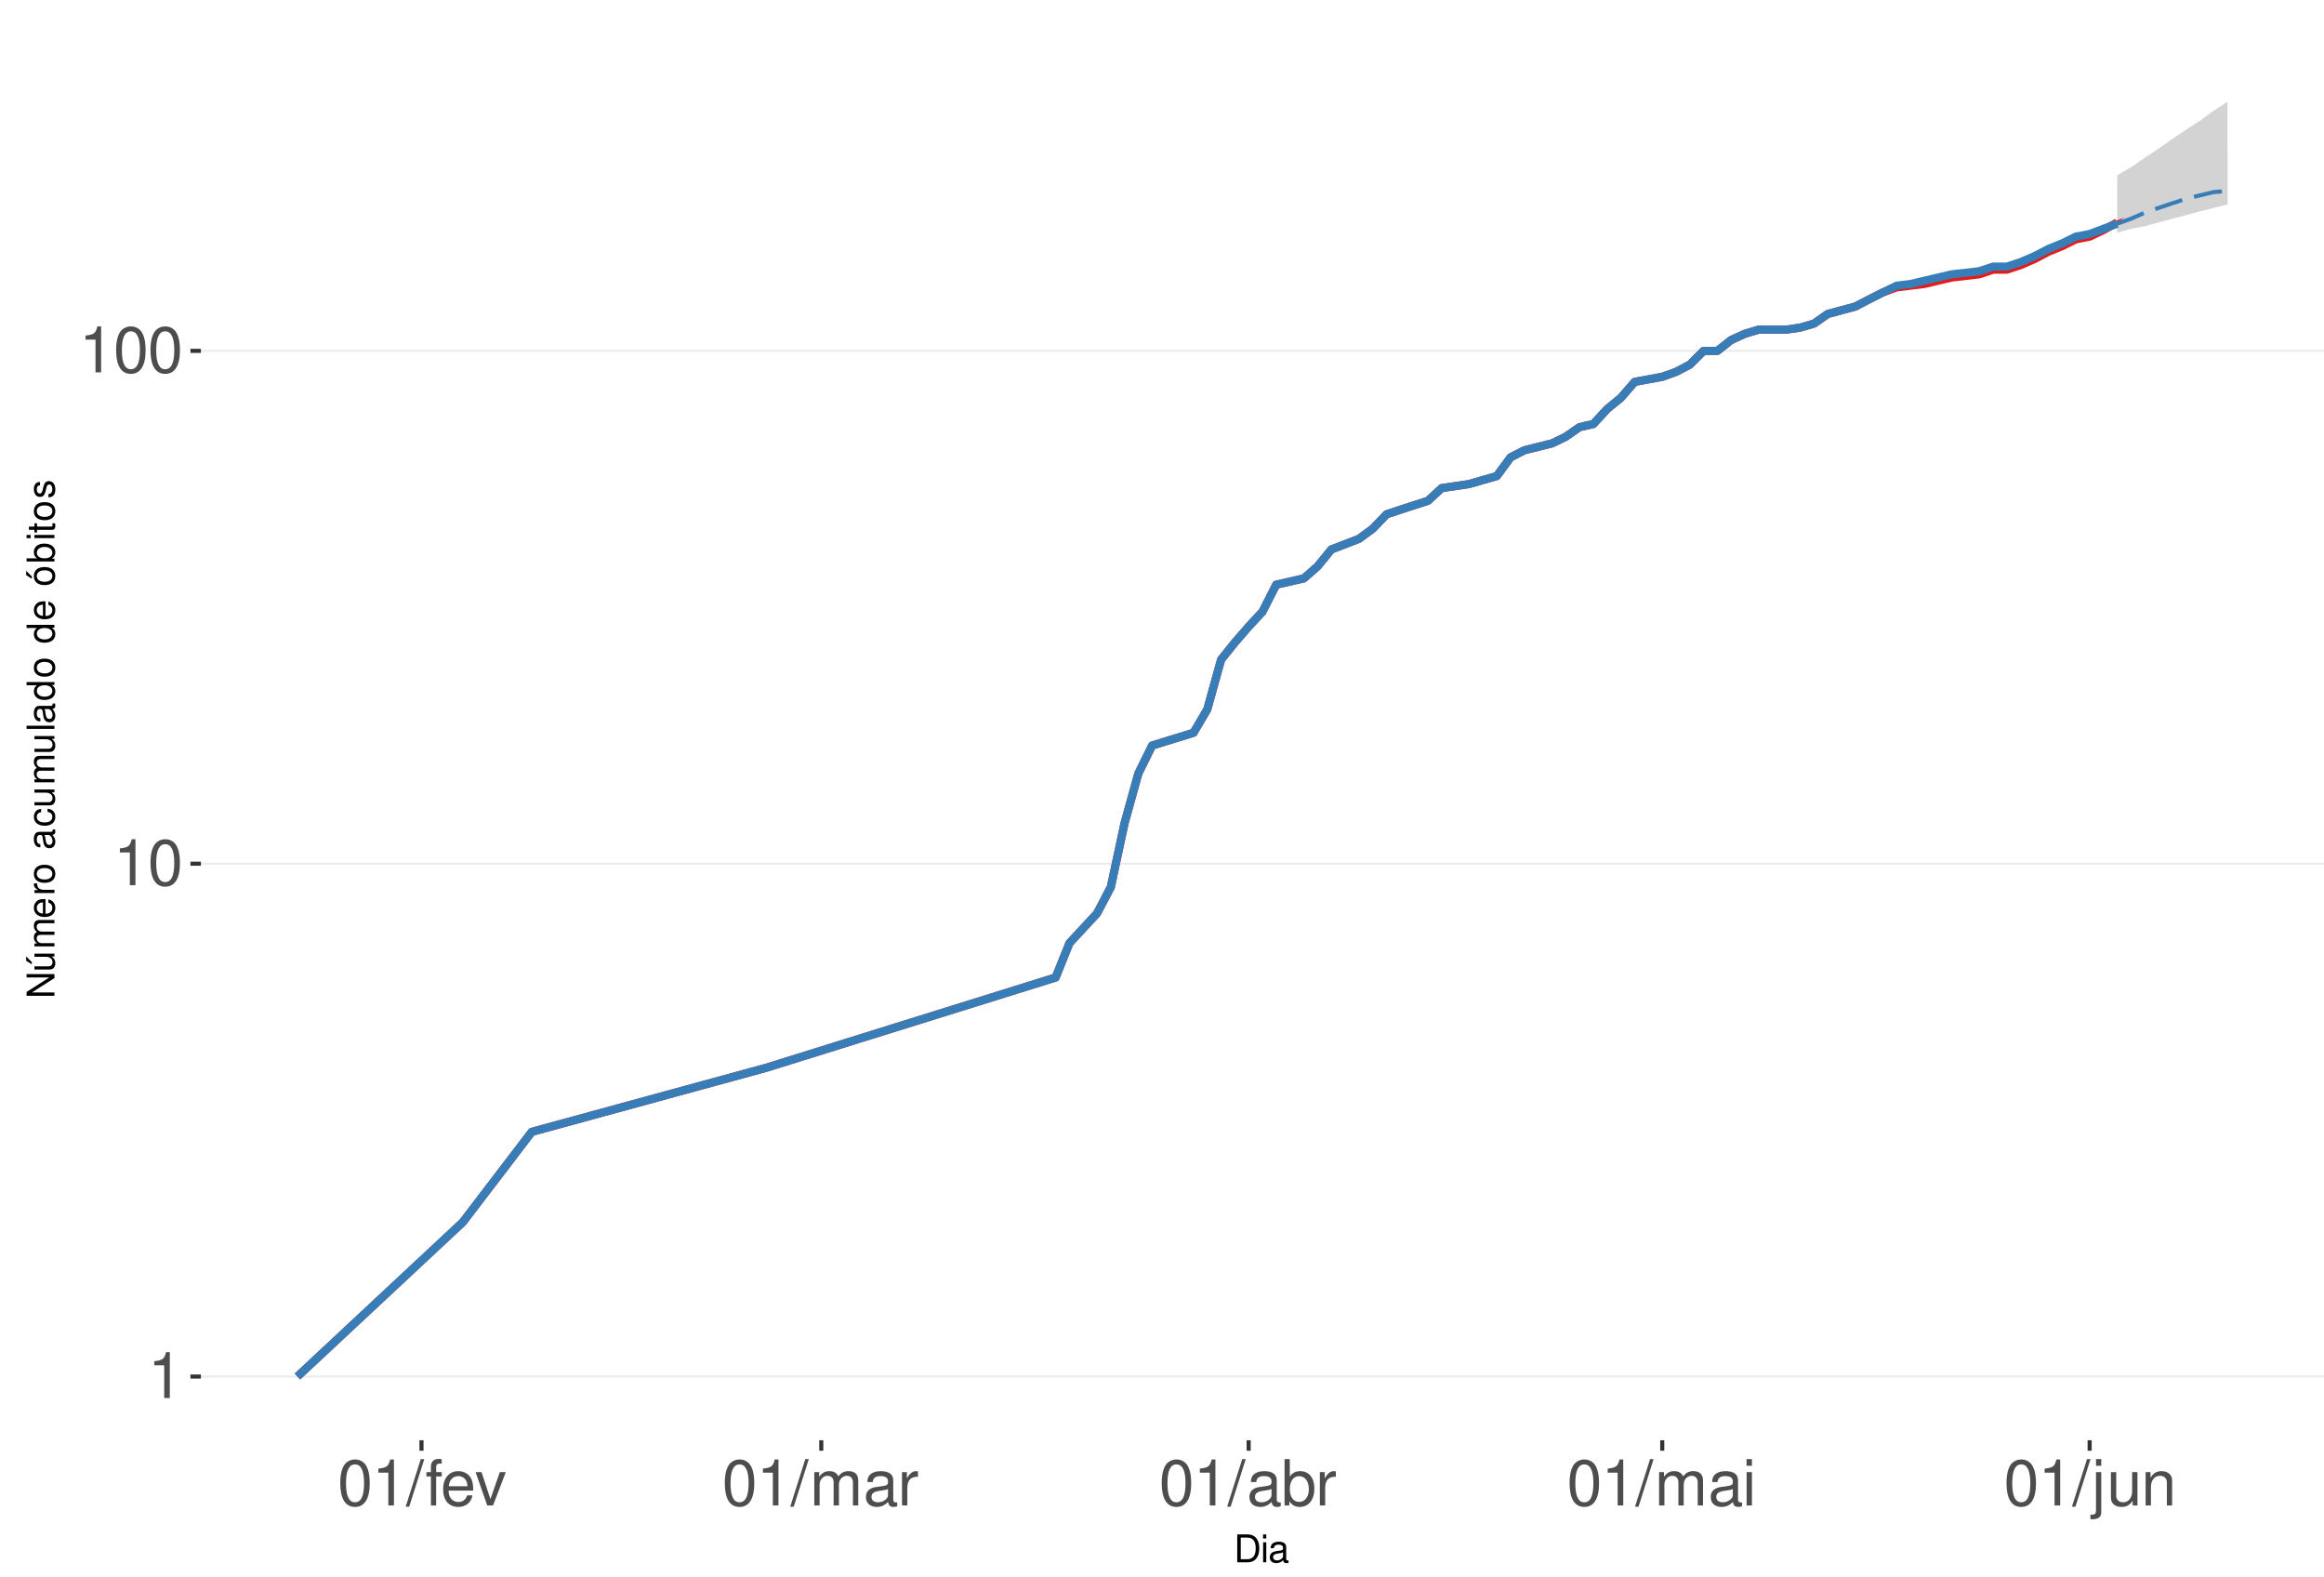
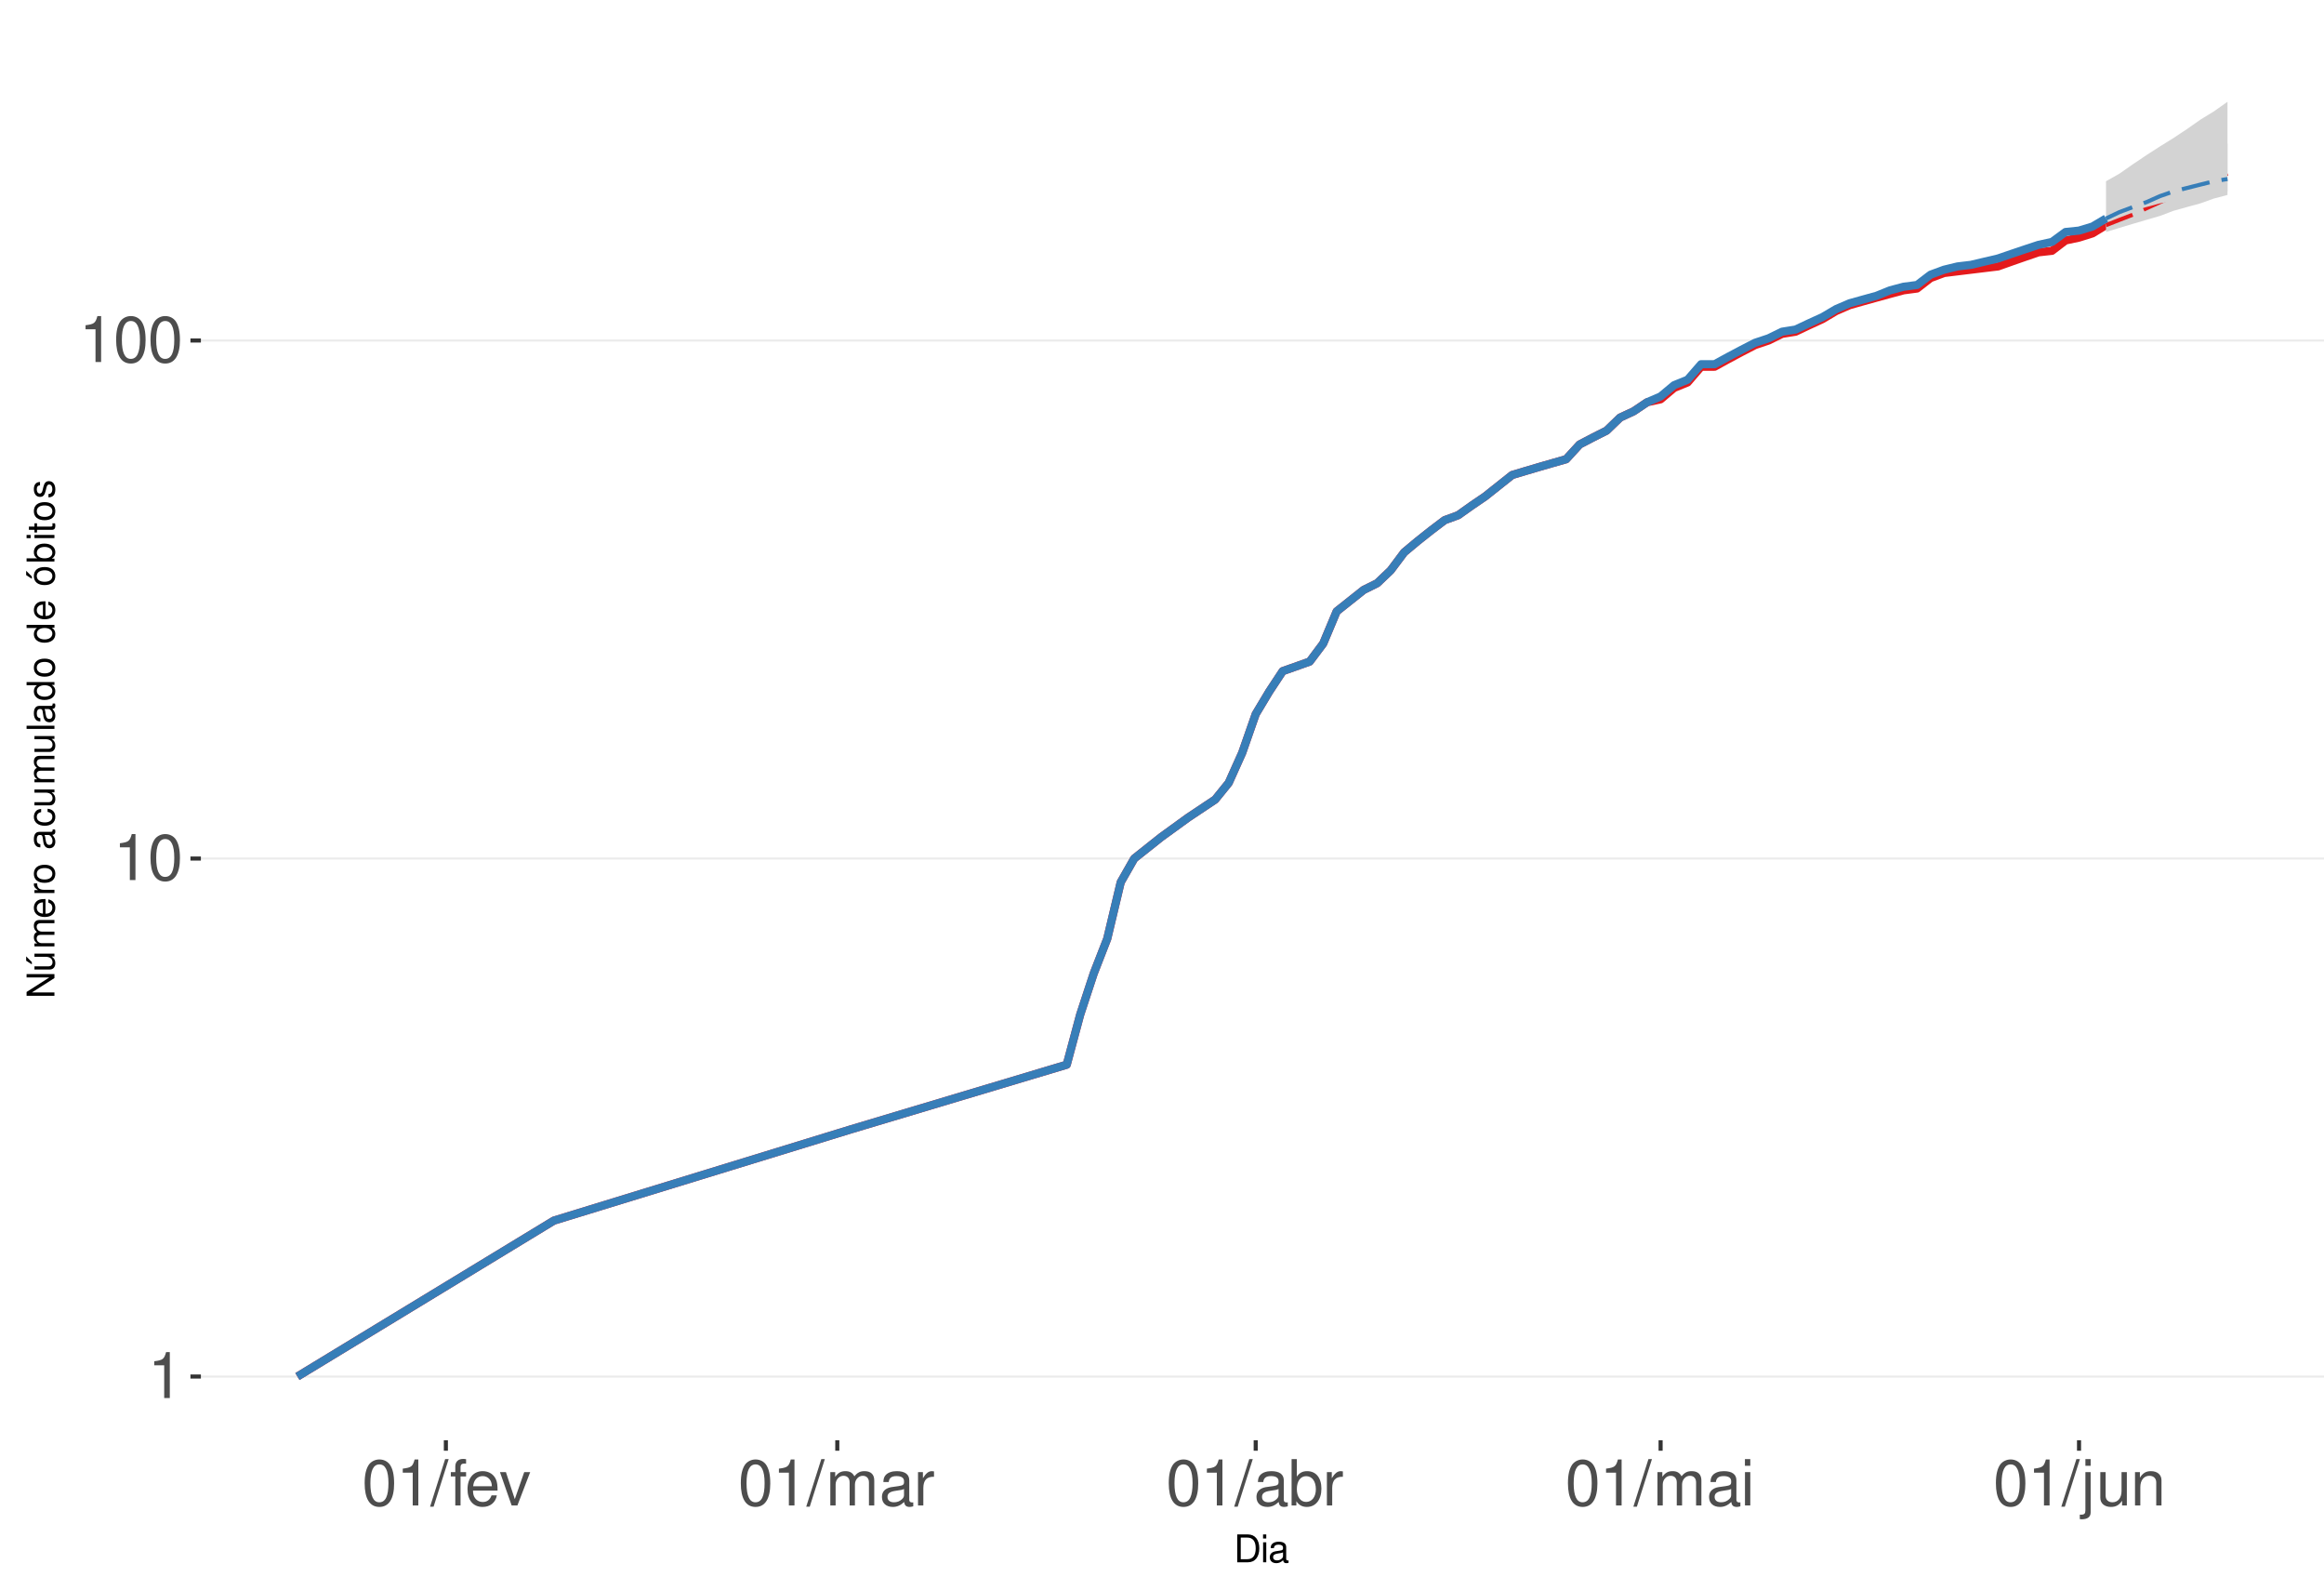
<svg xmlns="http://www.w3.org/2000/svg" xmlns:xlink="http://www.w3.org/1999/xlink" width="609pt" height="413pt" viewBox="0 0 609 413" version="1.1">
  <defs>
    <g>
      <symbol overflow="visible" id="glyph0-0">
        <path style="stroke:none;" d="" />
      </symbol>
      <symbol overflow="visible" id="glyph0-1">
        <path style="stroke:none;" d="M 4.312 -8.578 L 4.312 0 L 5.781 0 L 5.781 -12.047 L 4.812 -12.047 C 4.297 -10.188 3.969 -9.938 1.703 -9.641 L 1.703 -8.578 Z M 4.312 -8.578 " />
      </symbol>
      <symbol overflow="visible" id="glyph0-2">
        <path style="stroke:none;" d="M 4.578 -12.047 C 3.484 -12.047 2.484 -11.547 1.859 -10.734 C 1.094 -9.656 0.719 -8.062 0.719 -5.828 C 0.719 -1.766 2.047 0.391 4.578 0.391 C 7.078 0.391 8.438 -1.766 8.438 -5.734 C 8.438 -8.062 8.078 -9.625 7.297 -10.734 C 6.672 -11.562 5.703 -12.047 4.578 -12.047 Z M 4.578 -10.75 C 6.156 -10.75 6.953 -9.125 6.953 -5.859 C 6.953 -2.438 6.172 -0.828 4.547 -0.828 C 3 -0.828 2.219 -2.5 2.219 -5.812 C 2.219 -9.125 3 -10.75 4.578 -10.75 Z M 4.578 -10.75 " />
      </symbol>
      <symbol overflow="visible" id="glyph0-3">
        <path style="stroke:none;" d="M 3.812 -12.141 L -0.141 0.328 L 0.781 0.328 L 4.734 -12.141 Z M 3.812 -12.141 " />
      </symbol>
      <symbol overflow="visible" id="glyph0-4">
        <path style="stroke:none;" d="M 4.297 -8.734 L 2.844 -8.734 L 2.844 -10.094 C 2.844 -10.672 3.172 -10.969 3.812 -10.969 C 3.938 -10.969 3.984 -10.969 4.297 -10.953 L 4.297 -12.109 C 3.984 -12.172 3.797 -12.188 3.516 -12.188 C 2.234 -12.188 1.469 -11.453 1.469 -10.203 L 1.469 -8.734 L 0.297 -8.734 L 0.297 -7.594 L 1.469 -7.594 L 1.469 0 L 2.844 0 L 2.844 -7.594 L 4.297 -7.594 Z M 4.297 -8.734 " />
      </symbol>
      <symbol overflow="visible" id="glyph0-5">
        <path style="stroke:none;" d="M 8.547 -3.891 C 8.547 -5.234 8.438 -6.031 8.188 -6.672 C 7.625 -8.109 6.297 -8.984 4.656 -8.984 C 2.234 -8.984 0.672 -7.125 0.672 -4.25 C 0.672 -1.359 2.172 0.391 4.625 0.391 C 6.625 0.391 8.016 -0.75 8.359 -2.641 L 6.969 -2.641 C 6.578 -1.5 5.797 -0.906 4.688 -0.906 C 3.797 -0.906 3.047 -1.297 2.578 -2.031 C 2.25 -2.531 2.125 -3.031 2.109 -3.891 Z M 2.156 -5.031 C 2.266 -6.641 3.25 -7.688 4.641 -7.688 C 6.062 -7.688 7.047 -6.594 7.047 -5.031 Z M 2.156 -5.031 " />
      </symbol>
      <symbol overflow="visible" id="glyph0-6">
        <path style="stroke:none;" d="M 4.75 0 L 8.094 -8.734 L 6.531 -8.734 L 4.062 -1.656 L 1.734 -8.734 L 0.172 -8.734 L 3.234 0 Z M 4.75 0 " />
      </symbol>
      <symbol overflow="visible" id="glyph0-7">
        <path style="stroke:none;" d="M 1.172 -8.734 L 1.172 0 L 2.562 0 L 2.562 -5.484 C 2.562 -6.75 3.484 -7.766 4.609 -7.766 C 5.641 -7.766 6.234 -7.125 6.234 -6.016 L 6.234 0 L 7.625 0 L 7.625 -5.484 C 7.625 -6.75 8.547 -7.766 9.672 -7.766 C 10.688 -7.766 11.297 -7.109 11.297 -6.016 L 11.297 0 L 12.688 0 L 12.688 -6.547 C 12.688 -8.109 11.797 -8.984 10.156 -8.984 C 9 -8.984 8.297 -8.625 7.484 -7.641 C 6.969 -8.578 6.266 -8.984 5.125 -8.984 C 3.969 -8.984 3.188 -8.547 2.453 -7.5 L 2.453 -8.734 Z M 1.172 -8.734 " />
      </symbol>
      <symbol overflow="visible" id="glyph0-8">
        <path style="stroke:none;" d="M 8.906 -0.812 C 8.766 -0.781 8.688 -0.781 8.609 -0.781 C 8.125 -0.781 7.859 -1.031 7.859 -1.469 L 7.859 -6.594 C 7.859 -8.141 6.734 -8.984 4.578 -8.984 C 3.297 -8.984 2.281 -8.609 1.688 -7.969 C 1.281 -7.516 1.109 -7.016 1.078 -6.141 L 2.484 -6.141 C 2.594 -7.219 3.234 -7.688 4.531 -7.688 C 5.797 -7.688 6.484 -7.234 6.484 -6.391 L 6.484 -6.031 C 6.469 -5.438 6.156 -5.219 5.031 -5.062 C 3.062 -4.812 2.766 -4.75 2.234 -4.531 C 1.219 -4.094 0.703 -3.328 0.703 -2.203 C 0.703 -0.609 1.797 0.391 3.562 0.391 C 4.656 0.391 5.547 0 6.531 -0.906 C 6.625 0 7.062 0.391 7.969 0.391 C 8.266 0.391 8.438 0.344 8.906 0.234 Z M 6.484 -2.75 C 6.484 -2.281 6.344 -2 5.922 -1.609 C 5.359 -1.094 4.688 -0.828 3.859 -0.828 C 2.781 -0.828 2.156 -1.344 2.156 -2.234 C 2.156 -3.141 2.75 -3.609 4.25 -3.828 C 5.734 -4.031 6.016 -4.094 6.484 -4.312 Z M 6.484 -2.75 " />
      </symbol>
      <symbol overflow="visible" id="glyph0-9">
        <path style="stroke:none;" d="M 1.156 -8.734 L 1.156 0 L 2.547 0 L 2.547 -4.531 C 2.562 -6.625 3.438 -7.562 5.344 -7.516 L 5.344 -8.922 C 5.109 -8.969 4.984 -8.984 4.812 -8.984 C 3.922 -8.984 3.234 -8.438 2.438 -7.141 L 2.438 -8.734 Z M 1.156 -8.734 " />
      </symbol>
      <symbol overflow="visible" id="glyph0-10">
        <path style="stroke:none;" d="M 0.906 -12.141 L 0.906 0 L 2.156 0 L 2.156 -1.109 C 2.812 -0.094 3.703 0.391 4.906 0.391 C 7.219 0.391 8.719 -1.5 8.719 -4.391 C 8.719 -7.234 7.297 -8.984 4.984 -8.984 C 3.781 -8.984 2.938 -8.531 2.281 -7.547 L 2.281 -12.141 Z M 4.719 -7.672 C 6.266 -7.672 7.266 -6.328 7.266 -4.25 C 7.266 -2.266 6.234 -0.922 4.719 -0.922 C 3.234 -0.922 2.281 -2.25 2.281 -4.297 C 2.281 -6.344 3.234 -7.672 4.719 -7.672 Z M 4.719 -7.672 " />
      </symbol>
      <symbol overflow="visible" id="glyph0-11">
        <path style="stroke:none;" d="M 2.5 -8.734 L 1.109 -8.734 L 1.109 0 L 2.5 0 Z M 2.5 -12.141 L 1.094 -12.141 L 1.094 -10.391 L 2.5 -10.391 Z M 2.5 -12.141 " />
      </symbol>
      <symbol overflow="visible" id="glyph0-12">
        <path style="stroke:none;" d="M 1.172 -8.734 L 1.172 1.266 C 1.172 2.125 0.906 2.422 0.031 2.422 C -0.062 2.422 -0.109 2.422 -0.297 2.406 L -0.297 3.578 C -0.141 3.609 -0.047 3.625 0.172 3.625 C 1.734 3.625 2.547 3.016 2.547 1.812 L 2.547 -8.734 Z M 2.547 -12.141 L 1.172 -12.141 L 1.172 -10.391 L 2.547 -10.391 Z M 2.547 -12.141 " />
      </symbol>
      <symbol overflow="visible" id="glyph0-13">
        <path style="stroke:none;" d="M 8.031 0 L 8.031 -8.734 L 6.641 -8.734 L 6.641 -3.781 C 6.641 -2 5.719 -0.828 4.266 -0.828 C 3.172 -0.828 2.469 -1.5 2.469 -2.547 L 2.469 -8.734 L 1.078 -8.734 L 1.078 -2 C 1.078 -0.547 2.172 0.391 3.859 0.391 C 5.141 0.391 5.969 -0.062 6.781 -1.219 L 6.781 0 Z M 8.031 0 " />
      </symbol>
      <symbol overflow="visible" id="glyph0-14">
        <path style="stroke:none;" d="M 1.172 -8.734 L 1.172 0 L 2.562 0 L 2.562 -4.812 C 2.562 -6.594 3.5 -7.766 4.938 -7.766 C 6.031 -7.766 6.734 -7.094 6.734 -6.047 L 6.734 0 L 8.109 0 L 8.109 -6.594 C 8.109 -8.047 7.031 -8.984 5.344 -8.984 C 4.047 -8.984 3.219 -8.484 2.453 -7.266 L 2.453 -8.734 Z M 1.172 -8.734 " />
      </symbol>
      <symbol overflow="visible" id="glyph1-0">
        <path style="stroke:none;" d="" />
      </symbol>
      <symbol overflow="visible" id="glyph1-1">
        <path style="stroke:none;" d="M 0.891 0 L 3.703 0 C 5.547 0 6.672 -1.375 6.672 -3.656 C 6.672 -5.906 5.547 -7.297 3.703 -7.297 L 0.891 -7.297 Z M 1.812 -0.812 L 1.812 -6.469 L 3.547 -6.469 C 4.984 -6.469 5.734 -5.5 5.734 -3.641 C 5.734 -1.797 4.984 -0.812 3.547 -0.812 Z M 1.812 -0.812 " />
      </symbol>
      <symbol overflow="visible" id="glyph1-2">
        <path style="stroke:none;" d="M 1.5 -5.234 L 0.672 -5.234 L 0.672 0 L 1.5 0 Z M 1.5 -7.297 L 0.656 -7.297 L 0.656 -6.234 L 1.5 -6.234 Z M 1.5 -7.297 " />
      </symbol>
      <symbol overflow="visible" id="glyph1-3">
        <path style="stroke:none;" d="M 5.344 -0.484 C 5.266 -0.469 5.219 -0.469 5.172 -0.469 C 4.875 -0.469 4.719 -0.625 4.719 -0.875 L 4.719 -3.953 C 4.719 -4.891 4.047 -5.391 2.75 -5.391 C 1.984 -5.391 1.375 -5.172 1.016 -4.781 C 0.766 -4.516 0.672 -4.203 0.656 -3.688 L 1.484 -3.688 C 1.562 -4.328 1.938 -4.625 2.719 -4.625 C 3.484 -4.625 3.891 -4.344 3.891 -3.844 L 3.891 -3.625 C 3.875 -3.266 3.703 -3.125 3.016 -3.047 C 1.844 -2.891 1.656 -2.844 1.344 -2.719 C 0.734 -2.453 0.422 -2 0.422 -1.312 C 0.422 -0.375 1.078 0.234 2.141 0.234 C 2.797 0.234 3.328 0 3.922 -0.547 C 3.984 0 4.234 0.234 4.781 0.234 C 4.953 0.234 5.062 0.203 5.344 0.141 Z M 3.891 -1.656 C 3.891 -1.375 3.812 -1.203 3.562 -0.969 C 3.219 -0.656 2.812 -0.5 2.312 -0.5 C 1.672 -0.5 1.297 -0.812 1.297 -1.344 C 1.297 -1.891 1.656 -2.172 2.547 -2.297 C 3.438 -2.422 3.609 -2.453 3.891 -2.594 Z M 3.891 -1.656 " />
      </symbol>
      <symbol overflow="visible" id="glyph2-0">
        <path style="stroke:none;" d="" />
      </symbol>
      <symbol overflow="visible" id="glyph2-1">
        <path style="stroke:none;" d="M -7.297 -6.453 L -7.297 -5.578 L -1.328 -5.578 L -7.297 -1.766 L -7.297 -0.766 L 0 -0.766 L 0 -1.641 L -5.906 -1.641 L 0 -5.406 L 0 -6.453 Z M -7.297 -6.453 " />
      </symbol>
      <symbol overflow="visible" id="glyph2-2">
        <path style="stroke:none;" d="M 0 -4.812 L -5.234 -4.812 L -5.234 -3.984 L -2.266 -3.984 C -1.203 -3.984 -0.5 -3.438 -0.5 -2.562 C -0.5 -1.906 -0.906 -1.484 -1.531 -1.484 L -5.234 -1.484 L -5.234 -0.656 L -1.203 -0.656 C -0.328 -0.656 0.234 -1.297 0.234 -2.312 C 0.234 -3.094 -0.047 -3.578 -0.734 -4.062 L 0 -4.062 Z M -7.406 -2.953 L -5.922 -2 L -5.922 -2.594 L -7.406 -4.094 Z M -7.406 -2.953 " />
      </symbol>
      <symbol overflow="visible" id="glyph2-3">
        <path style="stroke:none;" d="M -5.234 -0.703 L 0 -0.703 L 0 -1.547 L -3.297 -1.547 C -4.047 -1.547 -4.656 -2.094 -4.656 -2.766 C -4.656 -3.391 -4.281 -3.734 -3.609 -3.734 L 0 -3.734 L 0 -4.578 L -3.297 -4.578 C -4.047 -4.578 -4.656 -5.125 -4.656 -5.812 C -4.656 -6.422 -4.266 -6.781 -3.609 -6.781 L 0 -6.781 L 0 -7.625 L -3.938 -7.625 C -4.875 -7.625 -5.391 -7.078 -5.391 -6.094 C -5.391 -5.406 -5.188 -4.984 -4.594 -4.484 C -5.156 -4.188 -5.391 -3.766 -5.391 -3.078 C -5.391 -2.375 -5.125 -1.906 -4.5 -1.469 L -5.234 -1.469 Z M -5.234 -0.703 " />
      </symbol>
      <symbol overflow="visible" id="glyph2-4">
        <path style="stroke:none;" d="M -2.344 -5.125 C -3.141 -5.125 -3.625 -5.062 -4.016 -4.922 C -4.875 -4.578 -5.391 -3.781 -5.391 -2.797 C -5.391 -1.344 -4.281 -0.406 -2.547 -0.406 C -0.812 -0.406 0.234 -1.297 0.234 -2.781 C 0.234 -3.984 -0.453 -4.812 -1.594 -5.016 L -1.594 -4.188 C -0.906 -3.953 -0.547 -3.484 -0.547 -2.812 C -0.547 -2.281 -0.781 -1.828 -1.219 -1.547 C -1.516 -1.344 -1.812 -1.281 -2.344 -1.266 Z M -3.016 -1.297 C -3.984 -1.359 -4.625 -1.953 -4.625 -2.797 C -4.625 -3.641 -3.953 -4.234 -3.016 -4.234 Z M -3.016 -1.297 " />
      </symbol>
      <symbol overflow="visible" id="glyph2-5">
        <path style="stroke:none;" d="M -5.234 -0.688 L 0 -0.688 L 0 -1.531 L -2.719 -1.531 C -3.984 -1.547 -4.547 -2.062 -4.516 -3.203 L -5.359 -3.203 C -5.375 -3.062 -5.391 -2.984 -5.391 -2.891 C -5.391 -2.344 -5.062 -1.938 -4.297 -1.453 L -5.234 -1.453 Z M -5.234 -0.688 " />
      </symbol>
      <symbol overflow="visible" id="glyph2-6">
        <path style="stroke:none;" d="M -5.391 -2.719 C -5.391 -1.234 -4.344 -0.359 -2.578 -0.359 C -0.812 -0.359 0.234 -1.234 0.234 -2.734 C 0.234 -4.203 -0.812 -5.094 -2.547 -5.094 C -4.359 -5.094 -5.391 -4.234 -5.391 -2.719 Z M -4.625 -2.734 C -4.625 -3.672 -3.844 -4.234 -2.547 -4.234 C -1.312 -4.234 -0.547 -3.656 -0.547 -2.734 C -0.547 -1.797 -1.312 -1.234 -2.578 -1.234 C -3.844 -1.234 -4.625 -1.797 -4.625 -2.734 Z M -4.625 -2.734 " />
      </symbol>
      <symbol overflow="visible" id="glyph2-7">
        <path style="stroke:none;" d="" />
      </symbol>
      <symbol overflow="visible" id="glyph2-8">
        <path style="stroke:none;" d="M -0.484 -5.344 C -0.469 -5.266 -0.469 -5.219 -0.469 -5.172 C -0.469 -4.875 -0.625 -4.719 -0.875 -4.719 L -3.953 -4.719 C -4.891 -4.719 -5.391 -4.047 -5.391 -2.75 C -5.391 -1.984 -5.172 -1.375 -4.781 -1.016 C -4.516 -0.766 -4.203 -0.672 -3.688 -0.656 L -3.688 -1.484 C -4.328 -1.562 -4.625 -1.938 -4.625 -2.719 C -4.625 -3.484 -4.344 -3.891 -3.844 -3.891 L -3.625 -3.891 C -3.266 -3.875 -3.125 -3.703 -3.047 -3.016 C -2.891 -1.844 -2.844 -1.656 -2.719 -1.344 C -2.453 -0.734 -2 -0.422 -1.312 -0.422 C -0.375 -0.422 0.234 -1.078 0.234 -2.141 C 0.234 -2.797 0 -3.328 -0.547 -3.922 C 0 -3.984 0.234 -4.234 0.234 -4.781 C 0.234 -4.953 0.203 -5.062 0.141 -5.344 Z M -1.656 -3.891 C -1.375 -3.891 -1.203 -3.812 -0.969 -3.562 C -0.656 -3.219 -0.5 -2.812 -0.5 -2.312 C -0.5 -1.672 -0.812 -1.297 -1.344 -1.297 C -1.891 -1.297 -2.172 -1.656 -2.297 -2.547 C -2.422 -3.438 -2.453 -3.609 -2.594 -3.891 Z M -1.656 -3.891 " />
      </symbol>
      <symbol overflow="visible" id="glyph2-9">
        <path style="stroke:none;" d="M -3.484 -4.703 C -3.984 -4.672 -4.312 -4.562 -4.609 -4.359 C -5.094 -4 -5.391 -3.375 -5.391 -2.641 C -5.391 -1.219 -4.266 -0.312 -2.531 -0.312 C -0.844 -0.312 0.234 -1.203 0.234 -2.625 C 0.234 -3.875 -0.516 -4.672 -1.797 -4.766 L -1.797 -3.938 C -0.953 -3.797 -0.547 -3.359 -0.547 -2.656 C -0.547 -1.734 -1.297 -1.188 -2.531 -1.188 C -3.844 -1.188 -4.625 -1.719 -4.625 -2.625 C -4.625 -3.328 -4.203 -3.766 -3.484 -3.875 Z M -3.484 -4.703 " />
      </symbol>
      <symbol overflow="visible" id="glyph2-10">
        <path style="stroke:none;" d="M 0 -4.812 L -5.234 -4.812 L -5.234 -3.984 L -2.266 -3.984 C -1.203 -3.984 -0.5 -3.438 -0.5 -2.562 C -0.5 -1.906 -0.906 -1.484 -1.531 -1.484 L -5.234 -1.484 L -5.234 -0.656 L -1.203 -0.656 C -0.328 -0.656 0.234 -1.297 0.234 -2.312 C 0.234 -3.094 -0.047 -3.578 -0.734 -4.062 L 0 -4.062 Z M 0 -4.812 " />
      </symbol>
      <symbol overflow="visible" id="glyph2-11">
        <path style="stroke:none;" d="M -7.297 -1.516 L -7.297 -0.688 L 0 -0.688 L 0 -1.516 Z M -7.297 -1.516 " />
      </symbol>
      <symbol overflow="visible" id="glyph2-12">
        <path style="stroke:none;" d="M -7.297 -4.953 L -7.297 -4.125 L -4.578 -4.125 C -5.109 -3.766 -5.391 -3.203 -5.391 -2.516 C -5.391 -1.156 -4.297 -0.266 -2.625 -0.266 C -0.859 -0.266 0.234 -1.125 0.234 -2.547 C 0.234 -3.266 -0.047 -3.766 -0.688 -4.203 L 0 -4.203 L 0 -4.953 Z M -4.609 -2.656 C -4.609 -3.547 -3.812 -4.125 -2.562 -4.125 C -1.344 -4.125 -0.547 -3.547 -0.547 -2.656 C -0.547 -1.734 -1.359 -1.125 -2.578 -1.125 C -3.797 -1.125 -4.609 -1.734 -4.609 -2.656 Z M -4.609 -2.656 " />
      </symbol>
      <symbol overflow="visible" id="glyph2-13">
        <path style="stroke:none;" d="M -5.391 -2.719 C -5.391 -1.234 -4.344 -0.359 -2.578 -0.359 C -0.812 -0.359 0.234 -1.234 0.234 -2.734 C 0.234 -4.203 -0.812 -5.094 -2.547 -5.094 C -4.359 -5.094 -5.391 -4.234 -5.391 -2.719 Z M -4.625 -2.734 C -4.625 -3.672 -3.844 -4.234 -2.547 -4.234 C -1.312 -4.234 -0.547 -3.656 -0.547 -2.734 C -0.547 -1.797 -1.312 -1.234 -2.578 -1.234 C -3.844 -1.234 -4.625 -1.797 -4.625 -2.734 Z M -7.406 -2.984 L -5.922 -2.016 L -5.922 -2.625 L -7.406 -4.109 Z M -7.406 -2.984 " />
      </symbol>
      <symbol overflow="visible" id="glyph2-14">
        <path style="stroke:none;" d="M -7.297 -0.547 L 0 -0.547 L 0 -1.297 L -0.672 -1.297 C -0.062 -1.688 0.234 -2.219 0.234 -2.953 C 0.234 -4.328 -0.906 -5.234 -2.641 -5.234 C -4.344 -5.234 -5.391 -4.375 -5.391 -2.984 C -5.391 -2.266 -5.125 -1.766 -4.531 -1.375 L -7.297 -1.375 Z M -4.609 -2.828 C -4.609 -3.766 -3.797 -4.359 -2.547 -4.359 C -1.359 -4.359 -0.547 -3.734 -0.547 -2.828 C -0.547 -1.938 -1.344 -1.375 -2.578 -1.375 C -3.812 -1.375 -4.609 -1.938 -4.609 -2.828 Z M -4.609 -2.828 " />
      </symbol>
      <symbol overflow="visible" id="glyph2-15">
        <path style="stroke:none;" d="M -5.234 -1.5 L -5.234 -0.672 L 0 -0.672 L 0 -1.5 Z M -7.297 -1.5 L -7.297 -0.656 L -6.234 -0.656 L -6.234 -1.5 Z M -7.297 -1.5 " />
      </symbol>
      <symbol overflow="visible" id="glyph2-16">
        <path style="stroke:none;" d="M -5.234 -2.547 L -5.234 -1.688 L -6.688 -1.688 L -6.688 -0.844 L -5.234 -0.844 L -5.234 -0.141 L -4.562 -0.141 L -4.562 -0.844 L -0.594 -0.844 C -0.062 -0.844 0.234 -1.203 0.234 -1.859 C 0.234 -2.078 0.203 -2.266 0.156 -2.547 L -0.547 -2.547 C -0.516 -2.422 -0.5 -2.312 -0.5 -2.141 C -0.5 -1.781 -0.594 -1.688 -0.969 -1.688 L -4.562 -1.688 L -4.562 -2.547 Z M -5.234 -2.547 " />
      </symbol>
      <symbol overflow="visible" id="glyph2-17">
        <path style="stroke:none;" d="M -3.781 -4.375 C -4.812 -4.375 -5.391 -3.688 -5.391 -2.484 C -5.391 -1.266 -4.766 -0.469 -3.797 -0.469 C -2.969 -0.469 -2.578 -0.891 -2.281 -2.125 L -2.094 -2.906 C -1.953 -3.484 -1.734 -3.719 -1.375 -3.719 C -0.875 -3.719 -0.547 -3.234 -0.547 -2.5 C -0.547 -2.047 -0.672 -1.672 -0.891 -1.453 C -1.047 -1.328 -1.188 -1.266 -1.562 -1.219 L -1.562 -0.344 C -0.344 -0.375 0.234 -1.062 0.234 -2.438 C 0.234 -3.75 -0.422 -4.594 -1.438 -4.594 C -2.203 -4.594 -2.641 -4.156 -2.891 -3.109 L -3.078 -2.312 C -3.234 -1.625 -3.453 -1.344 -3.828 -1.344 C -4.312 -1.344 -4.625 -1.766 -4.625 -2.453 C -4.625 -3.125 -4.328 -3.484 -3.781 -3.5 Z M -3.781 -4.375 " />
      </symbol>
    </g>
    <clipPath id="clip1">
      <path d="M 52.645 9.961 L 609 9.961 L 609 377.328 L 52.645 377.328 Z M 52.645 9.961 " />
    </clipPath>
    <clipPath id="clip2">
      <path d="M 52.645 360 L 609 360 L 609 361 L 52.645 361 Z M 52.645 360 " />
    </clipPath>
    <clipPath id="clip3">
-       <path d="M 52.645 226 L 609 226 L 609 227 L 52.645 227 Z M 52.645 226 " />
+       <path d="M 52.645 224 L 609 224 L 609 226 L 52.645 226 Z M 52.645 224 " />
    </clipPath>
    <clipPath id="clip4">
-       <path d="M 52.645 91 L 609 91 L 609 93 L 52.645 93 Z M 52.645 91 " />
+       <path d="M 52.645 88 L 609 88 L 609 90 L 52.645 90 Z M 52.645 88 " />
    </clipPath>
  </defs>
  <g id="surface328">
    <rect x="0" y="0" width="609" height="413" style="fill:rgb(100%,100%,100%);fill-opacity:1;stroke:none;" />
    <rect x="0" y="0" width="609" height="413" style="fill:rgb(100%,100%,100%);fill-opacity:1;stroke:none;" />
    <path style="fill:none;stroke-width:1.067;stroke-linecap:round;stroke-linejoin:round;stroke:rgb(100%,100%,100%);stroke-opacity:1;stroke-miterlimit:10;" d="M 0 413 L 609 413 L 609 0 L 0 0 Z M 0 413 " />
    <g clip-path="url(#clip1)" clip-rule="nonzero">
      <path style=" stroke:none;fill-rule:nonzero;fill:rgb(100%,100%,100%);fill-opacity:1;" d="M 52.645 377.328 L 609 377.328 L 609 9.961 L 52.645 9.961 Z M 52.645 377.328 " />
    </g>
    <g clip-path="url(#clip2)" clip-rule="nonzero">
      <path style="fill:none;stroke-width:0.533;stroke-linecap:butt;stroke-linejoin:round;stroke:rgb(92.157%,92.157%,92.157%);stroke-opacity:1;stroke-miterlimit:10;" d="M 52.645 360.629 L 609 360.629 " />
    </g>
    <g clip-path="url(#clip3)" clip-rule="nonzero">
-       <path style="fill:none;stroke-width:0.533;stroke-linecap:butt;stroke-linejoin:round;stroke:rgb(92.157%,92.157%,92.157%);stroke-opacity:1;stroke-miterlimit:10;" d="M 52.645 226.273 L 609 226.273 " />
+       <path style="fill:none;stroke-width:0.533;stroke-linecap:butt;stroke-linejoin:round;stroke:rgb(92.157%,92.157%,92.157%);stroke-opacity:1;stroke-miterlimit:10;" d="M 52.645 224.922 L 609 224.922 " />
    </g>
    <g clip-path="url(#clip4)" clip-rule="nonzero">
-       <path style="fill:none;stroke-width:0.533;stroke-linecap:butt;stroke-linejoin:round;stroke:rgb(92.157%,92.157%,92.157%);stroke-opacity:1;stroke-miterlimit:10;" d="M 52.645 91.922 L 609 91.922 " />
-     </g>
-     <path style="fill:none;stroke-width:2.134;stroke-linecap:butt;stroke-linejoin:round;stroke:rgb(89.412%,10.196%,10.98%);stroke-opacity:1;stroke-miterlimit:10;" d="M 77.934 360.629 L 121.285 320.184 L 139.352 296.527 L 200.766 279.742 L 276.633 256.082 L 280.246 247.086 L 287.469 239.297 L 291.082 232.422 L 294.695 215.637 L 298.309 202.617 L 301.922 195.312 L 312.758 191.977 L 316.371 185.832 L 319.984 172.809 L 323.598 168.32 L 327.211 164.148 L 330.824 160.258 L 334.434 153.176 L 341.66 151.535 L 345.273 148.379 L 348.887 143.945 L 356.113 141.164 L 359.723 138.512 L 363.336 134.746 L 366.949 133.543 L 370.562 132.363 L 374.176 131.211 L 377.789 127.875 L 385.012 126.805 L 388.625 125.754 L 392.238 124.719 L 395.852 119.812 L 399.465 117.961 L 406.688 116.164 L 410.301 114.422 L 413.914 111.906 L 417.527 111.09 L 421.141 107.172 L 424.754 104.215 L 428.367 100.047 L 431.977 99.379 L 435.59 98.719 L 439.203 97.422 L 442.816 95.531 L 446.43 91.922 L 450.043 91.922 L 453.652 89.074 L 457.266 87.43 L 460.879 86.359 L 468.105 86.359 L 471.719 85.832 L 475.332 84.789 L 478.941 82.262 L 482.555 81.281 L 486.168 80.316 L 489.781 78.434 L 493.395 76.613 L 497.008 75.281 L 500.621 74.844 L 504.23 74.41 L 507.844 73.551 L 511.457 72.707 L 518.684 71.871 L 522.297 70.645 L 525.906 70.645 L 529.52 69.441 L 533.133 67.875 L 536.746 65.973 L 540.359 64.496 L 543.973 62.699 L 547.586 61.996 L 551.195 60.277 L 554.809 58.273 " />
-     <path style=" stroke:none;fill-rule:nonzero;fill:rgb(82.745%,82.745%,82.745%);fill-opacity:1;" d="M 554.809 45.914 L 558.422 43.828 L 562.035 41.324 L 565.648 38.922 L 569.262 36.391 L 572.875 33.965 L 576.484 31.633 L 580.098 28.996 L 583.711 26.66 L 583.711 53.555 L 580.098 54.469 L 576.484 55.398 L 572.875 56.34 L 569.262 57.301 L 565.648 58.273 L 562.035 59.266 L 558.422 59.938 L 554.809 60.957 Z M 554.809 45.914 " />
-     <path style="fill:none;stroke-width:1.067;stroke-linecap:butt;stroke-linejoin:round;stroke:rgb(89.412%,10.196%,10.98%);stroke-opacity:1;stroke-dasharray:7.469,3.201;stroke-miterlimit:10;" d="M 554.809 58.273 L 558.422 56.977 L 562.035 55.711 L 565.648 54.16 L 569.262 52.652 L 572.875 51.184 L 576.484 49.75 L 580.098 48.074 L 583.711 46.715 " />
-     <path style="fill:none;stroke-width:2.134;stroke-linecap:butt;stroke-linejoin:round;stroke:rgb(21.569%,49.412%,72.157%);stroke-opacity:1;stroke-miterlimit:10;" d="M 77.934 360.629 L 121.285 320.184 L 139.352 296.527 L 200.766 279.742 L 276.633 256.082 L 280.246 247.086 L 287.469 239.297 L 291.082 232.422 L 294.695 215.637 L 298.309 202.617 L 301.922 195.312 L 312.758 191.977 L 316.371 185.832 L 319.984 172.809 L 323.598 168.32 L 327.211 164.148 L 330.824 160.258 L 334.434 153.176 L 341.66 151.535 L 345.273 148.379 L 348.887 143.945 L 356.113 141.164 L 359.723 138.512 L 363.336 134.746 L 366.949 133.543 L 370.562 132.363 L 374.176 131.211 L 377.789 127.875 L 385.012 126.805 L 388.625 125.754 L 392.238 124.719 L 395.852 119.812 L 399.465 117.961 L 406.688 116.164 L 410.301 114.422 L 413.914 111.906 L 417.527 111.09 L 421.141 107.172 L 424.754 104.215 L 428.367 100.047 L 431.977 99.379 L 435.59 98.719 L 439.203 97.422 L 442.816 95.531 L 446.43 91.922 L 450.043 91.922 L 453.652 89.074 L 457.266 87.43 L 460.879 86.359 L 468.105 86.359 L 471.719 85.832 L 475.332 84.789 L 478.941 82.262 L 482.555 81.281 L 486.168 80.316 L 489.781 78.434 L 493.395 76.613 L 497.008 74.844 L 500.621 74.41 L 504.23 73.551 L 507.844 72.707 L 511.457 71.871 L 518.684 71.051 L 522.297 69.84 L 525.906 69.84 L 529.52 68.652 L 533.133 67.105 L 536.746 65.23 L 540.359 63.77 L 543.973 61.996 L 547.586 61.301 L 551.195 59.938 L 554.809 58.605 " />
-     <path style=" stroke:none;fill-rule:nonzero;fill:rgb(82.745%,82.745%,82.745%);fill-opacity:1;" d="M 554.809 58.605 L 558.422 55.398 L 562.035 52.355 L 565.648 49.75 L 569.262 47.254 L 572.875 44.863 L 576.484 43.066 L 580.098 41.324 L 583.711 40.352 L 583.711 53.555 L 580.098 53.855 L 576.484 54.469 L 572.875 55.086 L 569.262 55.711 L 565.648 56.34 L 562.035 56.977 L 558.422 57.949 Z M 554.809 58.605 " />
-     <path style="fill:none;stroke-width:1.067;stroke-linecap:butt;stroke-linejoin:round;stroke:rgb(21.569%,49.412%,72.157%);stroke-opacity:1;stroke-dasharray:7.469,3.201;stroke-miterlimit:10;" d="M 554.809 58.605 L 558.422 57.301 L 562.035 55.711 L 565.648 54.469 L 569.262 53.254 L 572.875 52.062 L 576.484 51.184 L 580.098 50.32 L 583.711 50.035 " />
+       <path style="fill:none;stroke-width:0.533;stroke-linecap:butt;stroke-linejoin:round;stroke:rgb(92.157%,92.157%,92.157%);stroke-opacity:1;stroke-miterlimit:10;" d="M 52.645 89.211 L 609 89.211 " />
+     </g>
+     <path style="fill:none;stroke-width:2.134;stroke-linecap:butt;stroke-linejoin:round;stroke:rgb(89.412%,10.196%,10.98%);stroke-opacity:1;stroke-miterlimit:10;" d="M 77.934 360.629 L 145.137 319.777 L 222.945 295.879 L 279.539 278.926 L 283.074 265.773 L 286.609 255.027 L 290.148 245.941 L 293.684 231.129 L 297.223 224.922 L 304.297 219.301 L 311.371 214.176 L 318.445 209.457 L 321.98 205.09 L 325.516 197.219 L 329.055 187.09 L 332.59 181.191 L 336.129 175.828 L 343.203 173.32 L 346.738 168.605 L 350.277 160.168 L 357.348 154.551 L 360.887 152.793 L 364.422 149.426 L 367.961 144.707 L 371.496 141.758 L 375.035 138.953 L 378.57 136.273 L 382.109 134.977 L 385.645 132.469 L 389.18 130.062 L 396.254 124.445 L 399.793 123.383 L 403.328 122.34 L 406.867 121.316 L 410.402 120.309 L 413.941 116.441 L 417.477 114.598 L 421.012 112.812 L 424.551 109.395 L 428.086 107.758 L 431.625 105.383 L 435.16 104.613 L 438.699 101.629 L 442.234 100.191 L 445.773 96.078 L 449.309 96.078 L 452.848 94.125 L 456.383 92.234 L 459.918 90.402 L 463.457 89.211 L 466.992 87.469 L 470.531 86.898 L 474.066 85.223 L 477.605 83.594 L 481.141 81.488 L 484.68 79.957 L 488.215 78.957 L 491.75 77.977 L 495.289 77.008 L 498.824 76.059 L 502.363 75.59 L 505.898 72.848 L 509.438 71.523 L 512.973 71.086 L 516.512 70.656 L 520.047 70.227 L 523.582 69.801 L 527.121 68.543 L 530.656 67.309 L 534.195 66.102 L 537.73 65.707 L 541.27 63 L 544.805 62.25 L 548.344 61.141 L 551.879 58.984 " />
+     <path style=" stroke:none;fill-rule:nonzero;fill:rgb(82.745%,82.745%,82.745%);fill-opacity:1;" d="M 551.879 47.48 L 555.414 45.48 L 558.953 43.008 L 562.488 40.633 L 566.027 38.352 L 569.562 36.156 L 573.102 33.809 L 576.637 31.328 L 580.176 29.16 L 583.711 26.66 L 583.711 51.07 L 580.176 52.004 L 576.637 53.27 L 573.102 54.238 L 569.562 55.227 L 566.027 56.566 L 562.488 57.59 L 558.953 58.633 L 555.414 59.695 L 551.879 60.777 Z M 551.879 47.48 " />
+     <path style="fill:none;stroke-width:1.067;stroke-linecap:butt;stroke-linejoin:round;stroke:rgb(89.412%,10.196%,10.98%);stroke-opacity:1;stroke-dasharray:7.469,3.201;stroke-miterlimit:10;" d="M 551.879 58.984 L 555.414 57.59 L 558.953 56.227 L 562.488 54.566 L 566.027 52.953 L 569.562 51.379 L 573.102 49.848 L 576.637 48.355 L 580.176 46.902 L 583.711 45.48 " />
+     <path style="fill:none;stroke-width:2.134;stroke-linecap:butt;stroke-linejoin:round;stroke:rgb(21.569%,49.412%,72.157%);stroke-opacity:1;stroke-miterlimit:10;" d="M 77.934 360.629 L 145.137 319.777 L 222.945 295.879 L 279.539 278.926 L 283.074 265.773 L 286.609 255.027 L 290.148 245.941 L 293.684 231.129 L 297.223 224.922 L 304.297 219.301 L 311.371 214.176 L 318.445 209.457 L 321.98 205.09 L 325.516 197.219 L 329.055 187.09 L 332.59 181.191 L 336.129 175.828 L 343.203 173.32 L 346.738 168.605 L 350.277 160.168 L 357.348 154.551 L 360.887 152.793 L 364.422 149.426 L 367.961 144.707 L 371.496 141.758 L 375.035 138.953 L 378.57 136.273 L 382.109 134.977 L 385.645 132.469 L 389.18 130.062 L 396.254 124.445 L 399.793 123.383 L 403.328 122.34 L 406.867 121.316 L 410.402 120.309 L 413.941 116.441 L 417.477 114.598 L 421.012 112.812 L 424.551 109.395 L 428.086 107.758 L 431.625 105.383 L 435.16 103.855 L 438.699 100.906 L 442.234 99.484 L 445.773 95.418 L 449.309 95.418 L 452.848 93.488 L 456.383 91.617 L 459.918 89.801 L 463.457 88.625 L 466.992 86.898 L 470.531 86.336 L 474.066 84.672 L 477.605 83.059 L 481.141 80.973 L 484.68 79.453 L 488.215 78.465 L 491.75 77.488 L 495.289 76.059 L 498.824 75.121 L 502.363 74.66 L 505.898 71.961 L 509.438 70.656 L 512.973 69.801 L 516.512 69.379 L 520.047 68.543 L 523.582 67.719 L 527.121 66.504 L 530.656 65.312 L 534.195 64.145 L 537.73 63.379 L 541.27 60.777 L 544.805 60.414 L 548.344 59.34 L 551.879 57.246 " />
+     <path style=" stroke:none;fill-rule:nonzero;fill:rgb(82.745%,82.745%,82.745%);fill-opacity:1;" d="M 551.879 57.246 L 555.414 54.238 L 558.953 51.379 L 562.488 48.652 L 566.027 46.047 L 569.562 43.82 L 573.102 41.676 L 576.637 40.121 L 580.176 38.602 L 583.711 37.609 L 583.711 50.152 L 580.176 50.457 L 576.637 51.07 L 573.102 51.691 L 569.562 52.633 L 566.027 53.27 L 562.488 54.238 L 558.953 55.227 L 555.414 56.227 Z M 551.879 57.246 " />
+     <path style="fill:none;stroke-width:1.067;stroke-linecap:butt;stroke-linejoin:round;stroke:rgb(21.569%,49.412%,72.157%);stroke-opacity:1;stroke-dasharray:7.469,3.201;stroke-miterlimit:10;" d="M 551.879 57.246 L 555.414 55.559 L 558.953 54.238 L 562.488 52.953 L 566.027 51.379 L 569.562 50.152 L 573.102 49.246 L 576.637 48.355 L 580.176 47.48 L 583.711 46.902 " />
    <g style="fill:rgb(30.196%,30.196%,30.196%);fill-opacity:1;">
      <use xlink:href="#glyph0-1" x="38.715" y="366.267" />
    </g>
    <g style="fill:rgb(30.196%,30.196%,30.196%);fill-opacity:1;">
-       <use xlink:href="#glyph0-1" x="29.715" y="231.911" />
-       <use xlink:href="#glyph0-2" x="38.715" y="231.911" />
-     </g>
-     <g style="fill:rgb(30.196%,30.196%,30.196%);fill-opacity:1;">
-       <use xlink:href="#glyph0-1" x="20.715" y="97.56" />
-       <use xlink:href="#glyph0-2" x="29.715" y="97.56" />
-       <use xlink:href="#glyph0-2" x="38.715" y="97.56" />
+       <use xlink:href="#glyph0-1" x="29.715" y="230.56" />
+       <use xlink:href="#glyph0-2" x="38.715" y="230.56" />
+     </g>
+     <g style="fill:rgb(30.196%,30.196%,30.196%);fill-opacity:1;">
+       <use xlink:href="#glyph0-1" x="20.715" y="94.849" />
+       <use xlink:href="#glyph0-2" x="29.715" y="94.849" />
+       <use xlink:href="#glyph0-2" x="38.715" y="94.849" />
    </g>
    <path style="fill:none;stroke-width:1.067;stroke-linecap:butt;stroke-linejoin:round;stroke:rgb(20%,20%,20%);stroke-opacity:1;stroke-miterlimit:10;" d="M 49.906 360.629 L 52.645 360.629 " />
-     <path style="fill:none;stroke-width:1.067;stroke-linecap:butt;stroke-linejoin:round;stroke:rgb(20%,20%,20%);stroke-opacity:1;stroke-miterlimit:10;" d="M 49.906 226.273 L 52.645 226.273 " />
-     <path style="fill:none;stroke-width:1.067;stroke-linecap:butt;stroke-linejoin:round;stroke:rgb(20%,20%,20%);stroke-opacity:1;stroke-miterlimit:10;" d="M 49.906 91.922 L 52.645 91.922 " />
-     <path style="fill:none;stroke-width:1.067;stroke-linecap:butt;stroke-linejoin:round;stroke:rgb(20%,20%,20%);stroke-opacity:1;stroke-miterlimit:10;" d="M 110.449 380.07 L 110.449 377.328 " />
-     <path style="fill:none;stroke-width:1.067;stroke-linecap:butt;stroke-linejoin:round;stroke:rgb(20%,20%,20%);stroke-opacity:1;stroke-miterlimit:10;" d="M 215.215 380.07 L 215.215 377.328 " />
-     <path style="fill:none;stroke-width:1.067;stroke-linecap:butt;stroke-linejoin:round;stroke:rgb(20%,20%,20%);stroke-opacity:1;stroke-miterlimit:10;" d="M 327.211 380.07 L 327.211 377.328 " />
-     <path style="fill:none;stroke-width:1.067;stroke-linecap:butt;stroke-linejoin:round;stroke:rgb(20%,20%,20%);stroke-opacity:1;stroke-miterlimit:10;" d="M 435.59 380.07 L 435.59 377.328 " />
-     <path style="fill:none;stroke-width:1.067;stroke-linecap:butt;stroke-linejoin:round;stroke:rgb(20%,20%,20%);stroke-opacity:1;stroke-miterlimit:10;" d="M 547.586 380.07 L 547.586 377.328 " />
-     <g style="fill:rgb(30.196%,30.196%,30.196%);fill-opacity:1;">
-       <use xlink:href="#glyph0-2" x="88.449" y="394.399" />
-       <use xlink:href="#glyph0-1" x="97.449" y="394.399" />
-       <use xlink:href="#glyph0-3" x="106.449" y="394.399" />
-       <use xlink:href="#glyph0-4" x="111.449" y="394.399" />
-       <use xlink:href="#glyph0-5" x="115.449" y="394.399" />
-       <use xlink:href="#glyph0-6" x="124.449" y="394.399" />
-     </g>
-     <g style="fill:rgb(30.196%,30.196%,30.196%);fill-opacity:1;">
-       <use xlink:href="#glyph0-2" x="189.215" y="394.399" />
-       <use xlink:href="#glyph0-1" x="198.215" y="394.399" />
-       <use xlink:href="#glyph0-3" x="207.215" y="394.399" />
-       <use xlink:href="#glyph0-7" x="212.215" y="394.399" />
-       <use xlink:href="#glyph0-8" x="226.215" y="394.399" />
-       <use xlink:href="#glyph0-9" x="235.215" y="394.399" />
-     </g>
-     <g style="fill:rgb(30.196%,30.196%,30.196%);fill-opacity:1;">
-       <use xlink:href="#glyph0-2" x="303.711" y="394.399" />
-       <use xlink:href="#glyph0-1" x="312.711" y="394.399" />
-       <use xlink:href="#glyph0-3" x="321.711" y="394.399" />
-       <use xlink:href="#glyph0-8" x="326.711" y="394.399" />
-       <use xlink:href="#glyph0-10" x="335.711" y="394.399" />
-       <use xlink:href="#glyph0-9" x="344.711" y="394.399" />
-     </g>
-     <g style="fill:rgb(30.196%,30.196%,30.196%);fill-opacity:1;">
-       <use xlink:href="#glyph0-2" x="410.59" y="394.399" />
-       <use xlink:href="#glyph0-1" x="419.59" y="394.399" />
-       <use xlink:href="#glyph0-3" x="428.59" y="394.399" />
-       <use xlink:href="#glyph0-7" x="433.59" y="394.399" />
-       <use xlink:href="#glyph0-8" x="447.59" y="394.399" />
-       <use xlink:href="#glyph0-11" x="456.59" y="394.399" />
-     </g>
-     <g style="fill:rgb(30.196%,30.196%,30.196%);fill-opacity:1;">
-       <use xlink:href="#glyph0-2" x="525.086" y="394.399" />
-       <use xlink:href="#glyph0-1" x="534.086" y="394.399" />
-       <use xlink:href="#glyph0-3" x="543.086" y="394.399" />
-       <use xlink:href="#glyph0-12" x="548.086" y="394.399" />
-       <use xlink:href="#glyph0-13" x="552.086" y="394.399" />
-       <use xlink:href="#glyph0-14" x="561.086" y="394.399" />
+     <path style="fill:none;stroke-width:1.067;stroke-linecap:butt;stroke-linejoin:round;stroke:rgb(20%,20%,20%);stroke-opacity:1;stroke-miterlimit:10;" d="M 49.906 224.922 L 52.645 224.922 " />
+     <path style="fill:none;stroke-width:1.067;stroke-linecap:butt;stroke-linejoin:round;stroke:rgb(20%,20%,20%);stroke-opacity:1;stroke-miterlimit:10;" d="M 49.906 89.211 L 52.645 89.211 " />
+     <path style="fill:none;stroke-width:1.067;stroke-linecap:butt;stroke-linejoin:round;stroke:rgb(20%,20%,20%);stroke-opacity:1;stroke-miterlimit:10;" d="M 116.84 380.07 L 116.84 377.328 " />
+     <path style="fill:none;stroke-width:1.067;stroke-linecap:butt;stroke-linejoin:round;stroke:rgb(20%,20%,20%);stroke-opacity:1;stroke-miterlimit:10;" d="M 219.41 380.07 L 219.41 377.328 " />
+     <path style="fill:none;stroke-width:1.067;stroke-linecap:butt;stroke-linejoin:round;stroke:rgb(20%,20%,20%);stroke-opacity:1;stroke-miterlimit:10;" d="M 329.055 380.07 L 329.055 377.328 " />
+     <path style="fill:none;stroke-width:1.067;stroke-linecap:butt;stroke-linejoin:round;stroke:rgb(20%,20%,20%);stroke-opacity:1;stroke-miterlimit:10;" d="M 435.16 380.07 L 435.16 377.328 " />
+     <path style="fill:none;stroke-width:1.067;stroke-linecap:butt;stroke-linejoin:round;stroke:rgb(20%,20%,20%);stroke-opacity:1;stroke-miterlimit:10;" d="M 544.805 380.07 L 544.805 377.328 " />
+     <g style="fill:rgb(30.196%,30.196%,30.196%);fill-opacity:1;">
+       <use xlink:href="#glyph0-2" x="94.84" y="394.399" />
+       <use xlink:href="#glyph0-1" x="103.84" y="394.399" />
+       <use xlink:href="#glyph0-3" x="112.84" y="394.399" />
+       <use xlink:href="#glyph0-4" x="117.84" y="394.399" />
+       <use xlink:href="#glyph0-5" x="121.84" y="394.399" />
+       <use xlink:href="#glyph0-6" x="130.84" y="394.399" />
+     </g>
+     <g style="fill:rgb(30.196%,30.196%,30.196%);fill-opacity:1;">
+       <use xlink:href="#glyph0-2" x="193.41" y="394.399" />
+       <use xlink:href="#glyph0-1" x="202.41" y="394.399" />
+       <use xlink:href="#glyph0-3" x="211.41" y="394.399" />
+       <use xlink:href="#glyph0-7" x="216.41" y="394.399" />
+       <use xlink:href="#glyph0-8" x="230.41" y="394.399" />
+       <use xlink:href="#glyph0-9" x="239.41" y="394.399" />
+     </g>
+     <g style="fill:rgb(30.196%,30.196%,30.196%);fill-opacity:1;">
+       <use xlink:href="#glyph0-2" x="305.555" y="394.399" />
+       <use xlink:href="#glyph0-1" x="314.555" y="394.399" />
+       <use xlink:href="#glyph0-3" x="323.555" y="394.399" />
+       <use xlink:href="#glyph0-8" x="328.555" y="394.399" />
+       <use xlink:href="#glyph0-10" x="337.555" y="394.399" />
+       <use xlink:href="#glyph0-9" x="346.555" y="394.399" />
+     </g>
+     <g style="fill:rgb(30.196%,30.196%,30.196%);fill-opacity:1;">
+       <use xlink:href="#glyph0-2" x="410.16" y="394.399" />
+       <use xlink:href="#glyph0-1" x="419.16" y="394.399" />
+       <use xlink:href="#glyph0-3" x="428.16" y="394.399" />
+       <use xlink:href="#glyph0-7" x="433.16" y="394.399" />
+       <use xlink:href="#glyph0-8" x="447.16" y="394.399" />
+       <use xlink:href="#glyph0-11" x="456.16" y="394.399" />
+     </g>
+     <g style="fill:rgb(30.196%,30.196%,30.196%);fill-opacity:1;">
+       <use xlink:href="#glyph0-2" x="522.305" y="394.399" />
+       <use xlink:href="#glyph0-1" x="531.305" y="394.399" />
+       <use xlink:href="#glyph0-3" x="540.305" y="394.399" />
+       <use xlink:href="#glyph0-12" x="545.305" y="394.399" />
+       <use xlink:href="#glyph0-13" x="549.305" y="394.399" />
+       <use xlink:href="#glyph0-14" x="558.305" y="394.399" />
    </g>
    <g style="fill:rgb(0%,0%,0%);fill-opacity:1;">
      <use xlink:href="#glyph1-1" x="323.324" y="409.29" />
      <use xlink:href="#glyph1-2" x="330.324" y="409.29" />
      <use xlink:href="#glyph1-3" x="332.324" y="409.29" />
    </g>
    <g style="fill:rgb(0%,0%,0%);fill-opacity:1;">
      <use xlink:href="#glyph2-1" x="14.263" y="261.645" />
      <use xlink:href="#glyph2-2" x="14.263" y="254.645" />
      <use xlink:href="#glyph2-3" x="14.263" y="248.645" />
      <use xlink:href="#glyph2-4" x="14.263" y="240.645" />
      <use xlink:href="#glyph2-5" x="14.263" y="234.645" />
      <use xlink:href="#glyph2-6" x="14.263" y="231.645" />
      <use xlink:href="#glyph2-7" x="14.263" y="225.645" />
      <use xlink:href="#glyph2-8" x="14.263" y="222.645" />
      <use xlink:href="#glyph2-9" x="14.263" y="216.645" />
      <use xlink:href="#glyph2-10" x="14.263" y="211.645" />
      <use xlink:href="#glyph2-3" x="14.263" y="205.645" />
      <use xlink:href="#glyph2-10" x="14.263" y="197.645" />
      <use xlink:href="#glyph2-11" x="14.263" y="191.645" />
      <use xlink:href="#glyph2-8" x="14.263" y="189.645" />
      <use xlink:href="#glyph2-12" x="14.263" y="183.645" />
      <use xlink:href="#glyph2-6" x="14.263" y="177.645" />
      <use xlink:href="#glyph2-7" x="14.263" y="171.645" />
      <use xlink:href="#glyph2-12" x="14.263" y="168.645" />
      <use xlink:href="#glyph2-4" x="14.263" y="162.645" />
      <use xlink:href="#glyph2-7" x="14.263" y="156.645" />
      <use xlink:href="#glyph2-13" x="14.263" y="153.645" />
      <use xlink:href="#glyph2-14" x="14.263" y="147.645" />
      <use xlink:href="#glyph2-15" x="14.263" y="141.645" />
      <use xlink:href="#glyph2-16" x="14.263" y="139.645" />
      <use xlink:href="#glyph2-6" x="14.263" y="136.645" />
      <use xlink:href="#glyph2-17" x="14.263" y="130.645" />
    </g>
  </g>
</svg>
